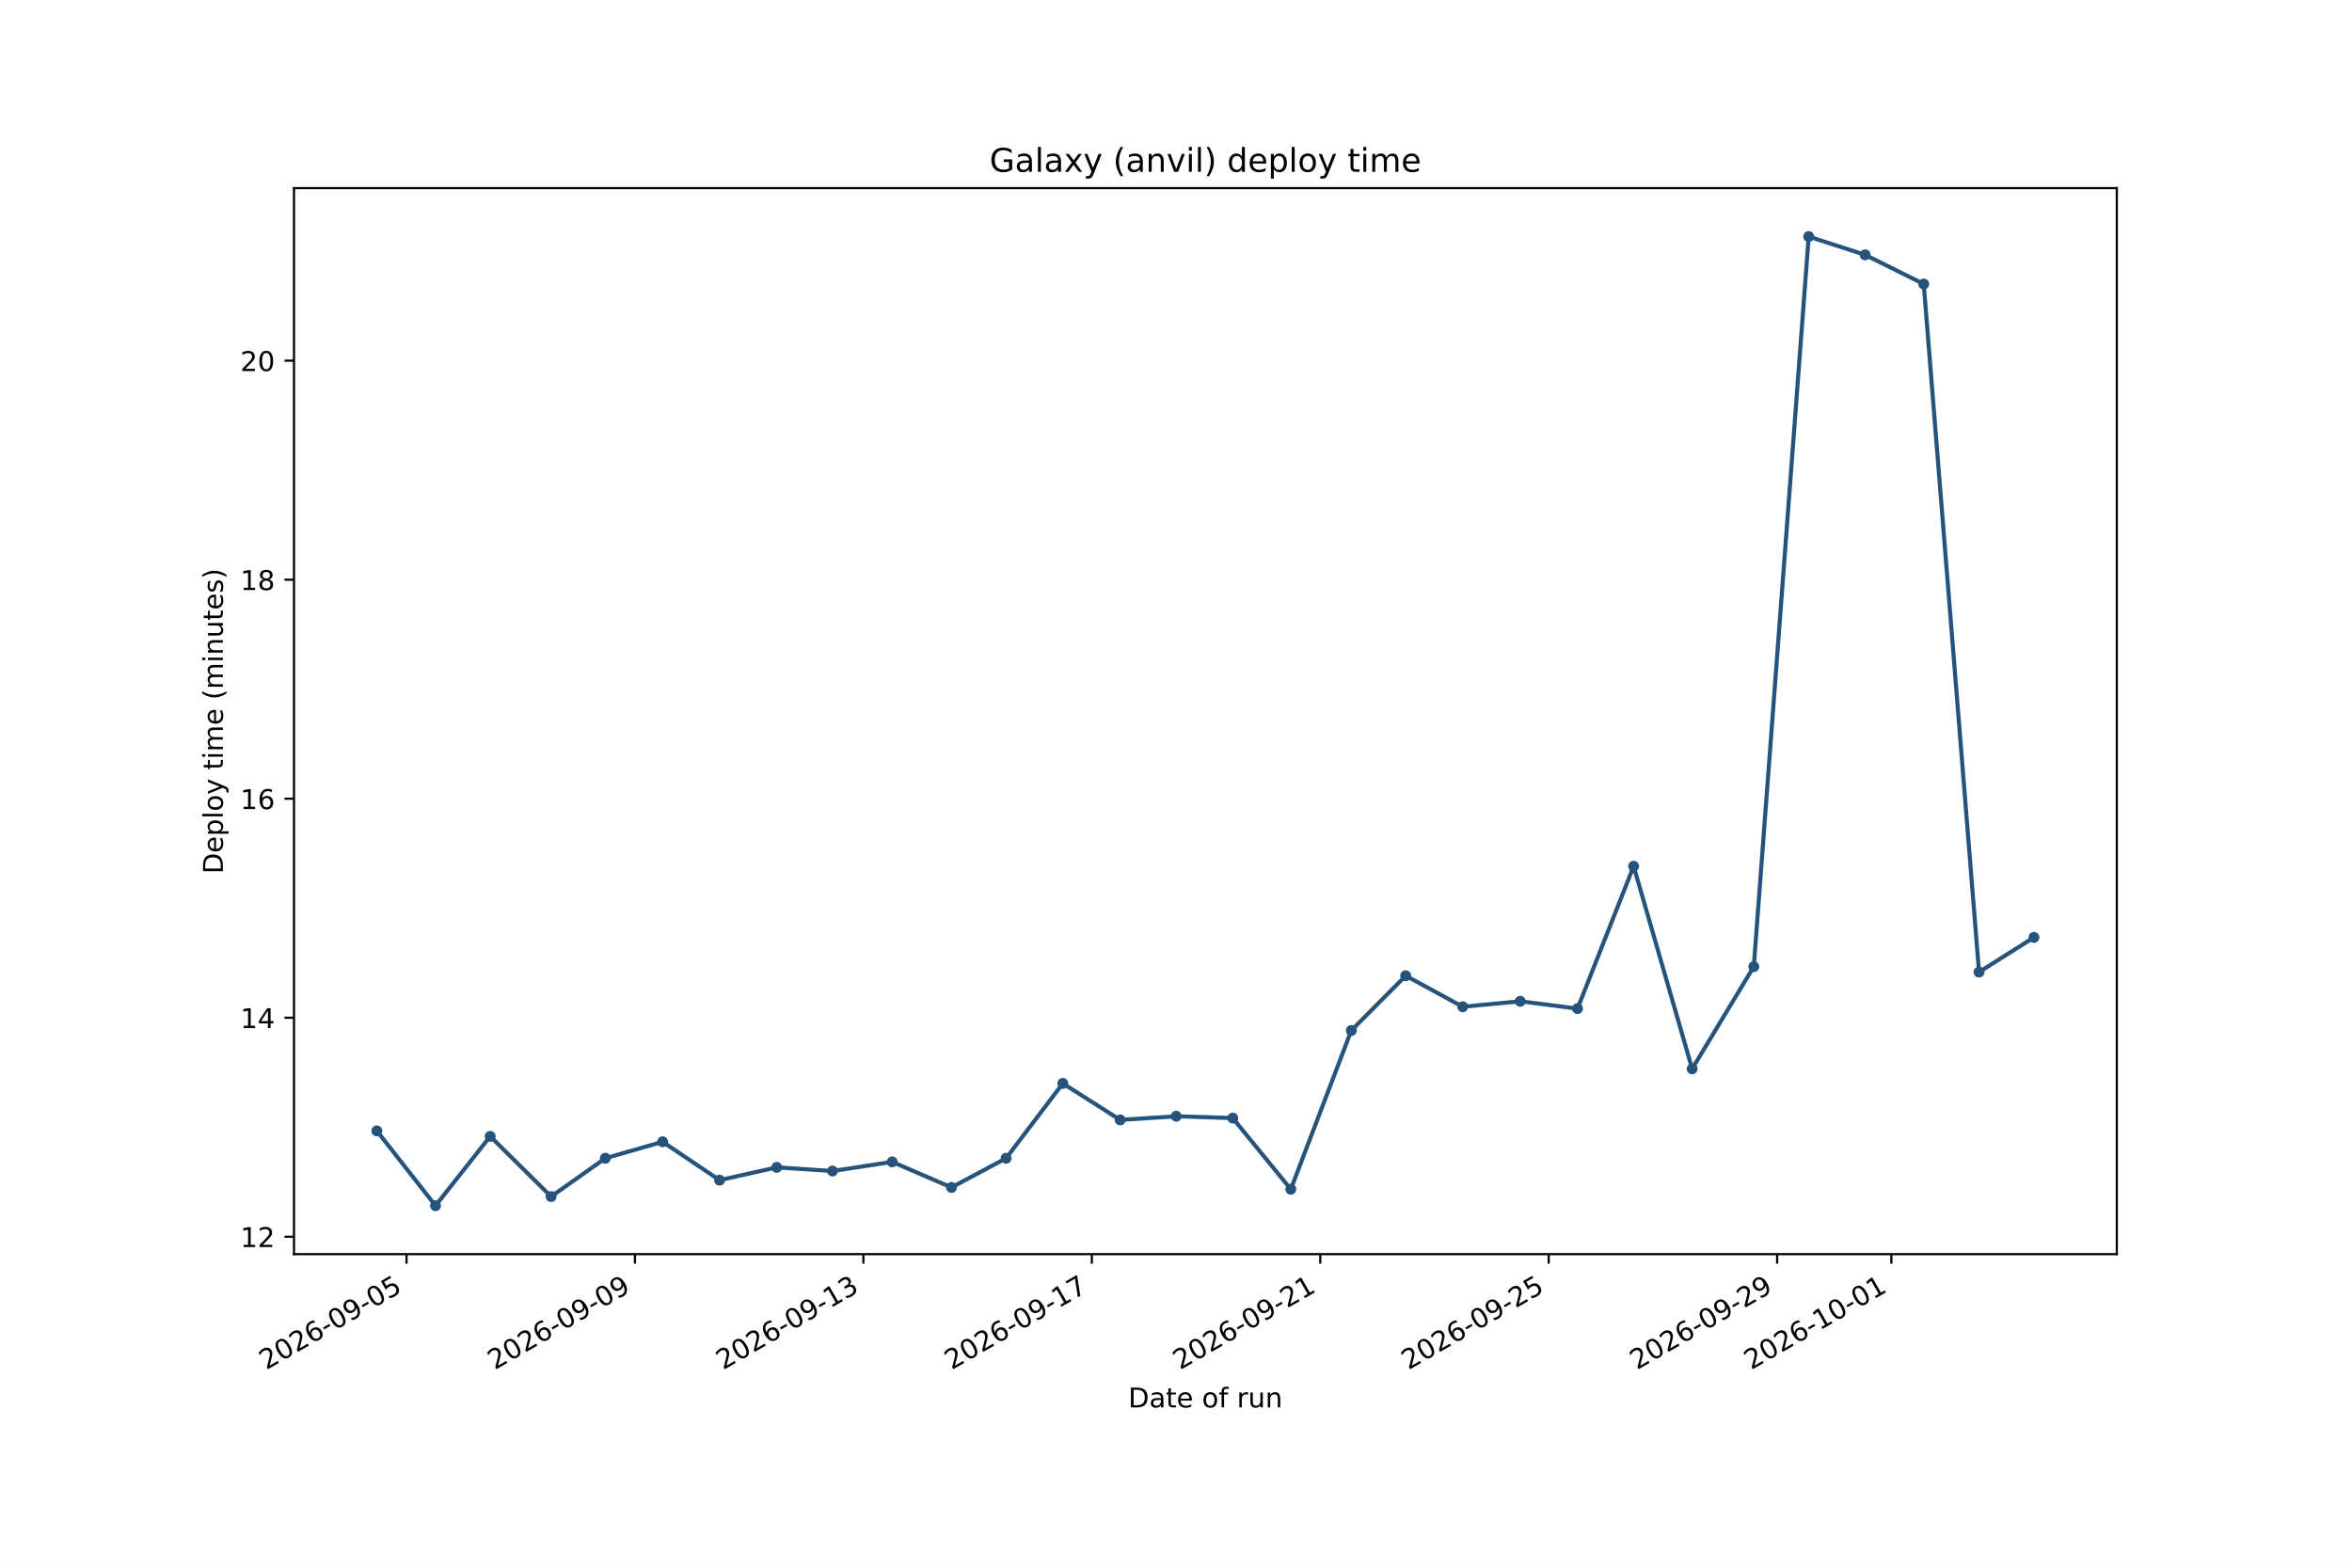
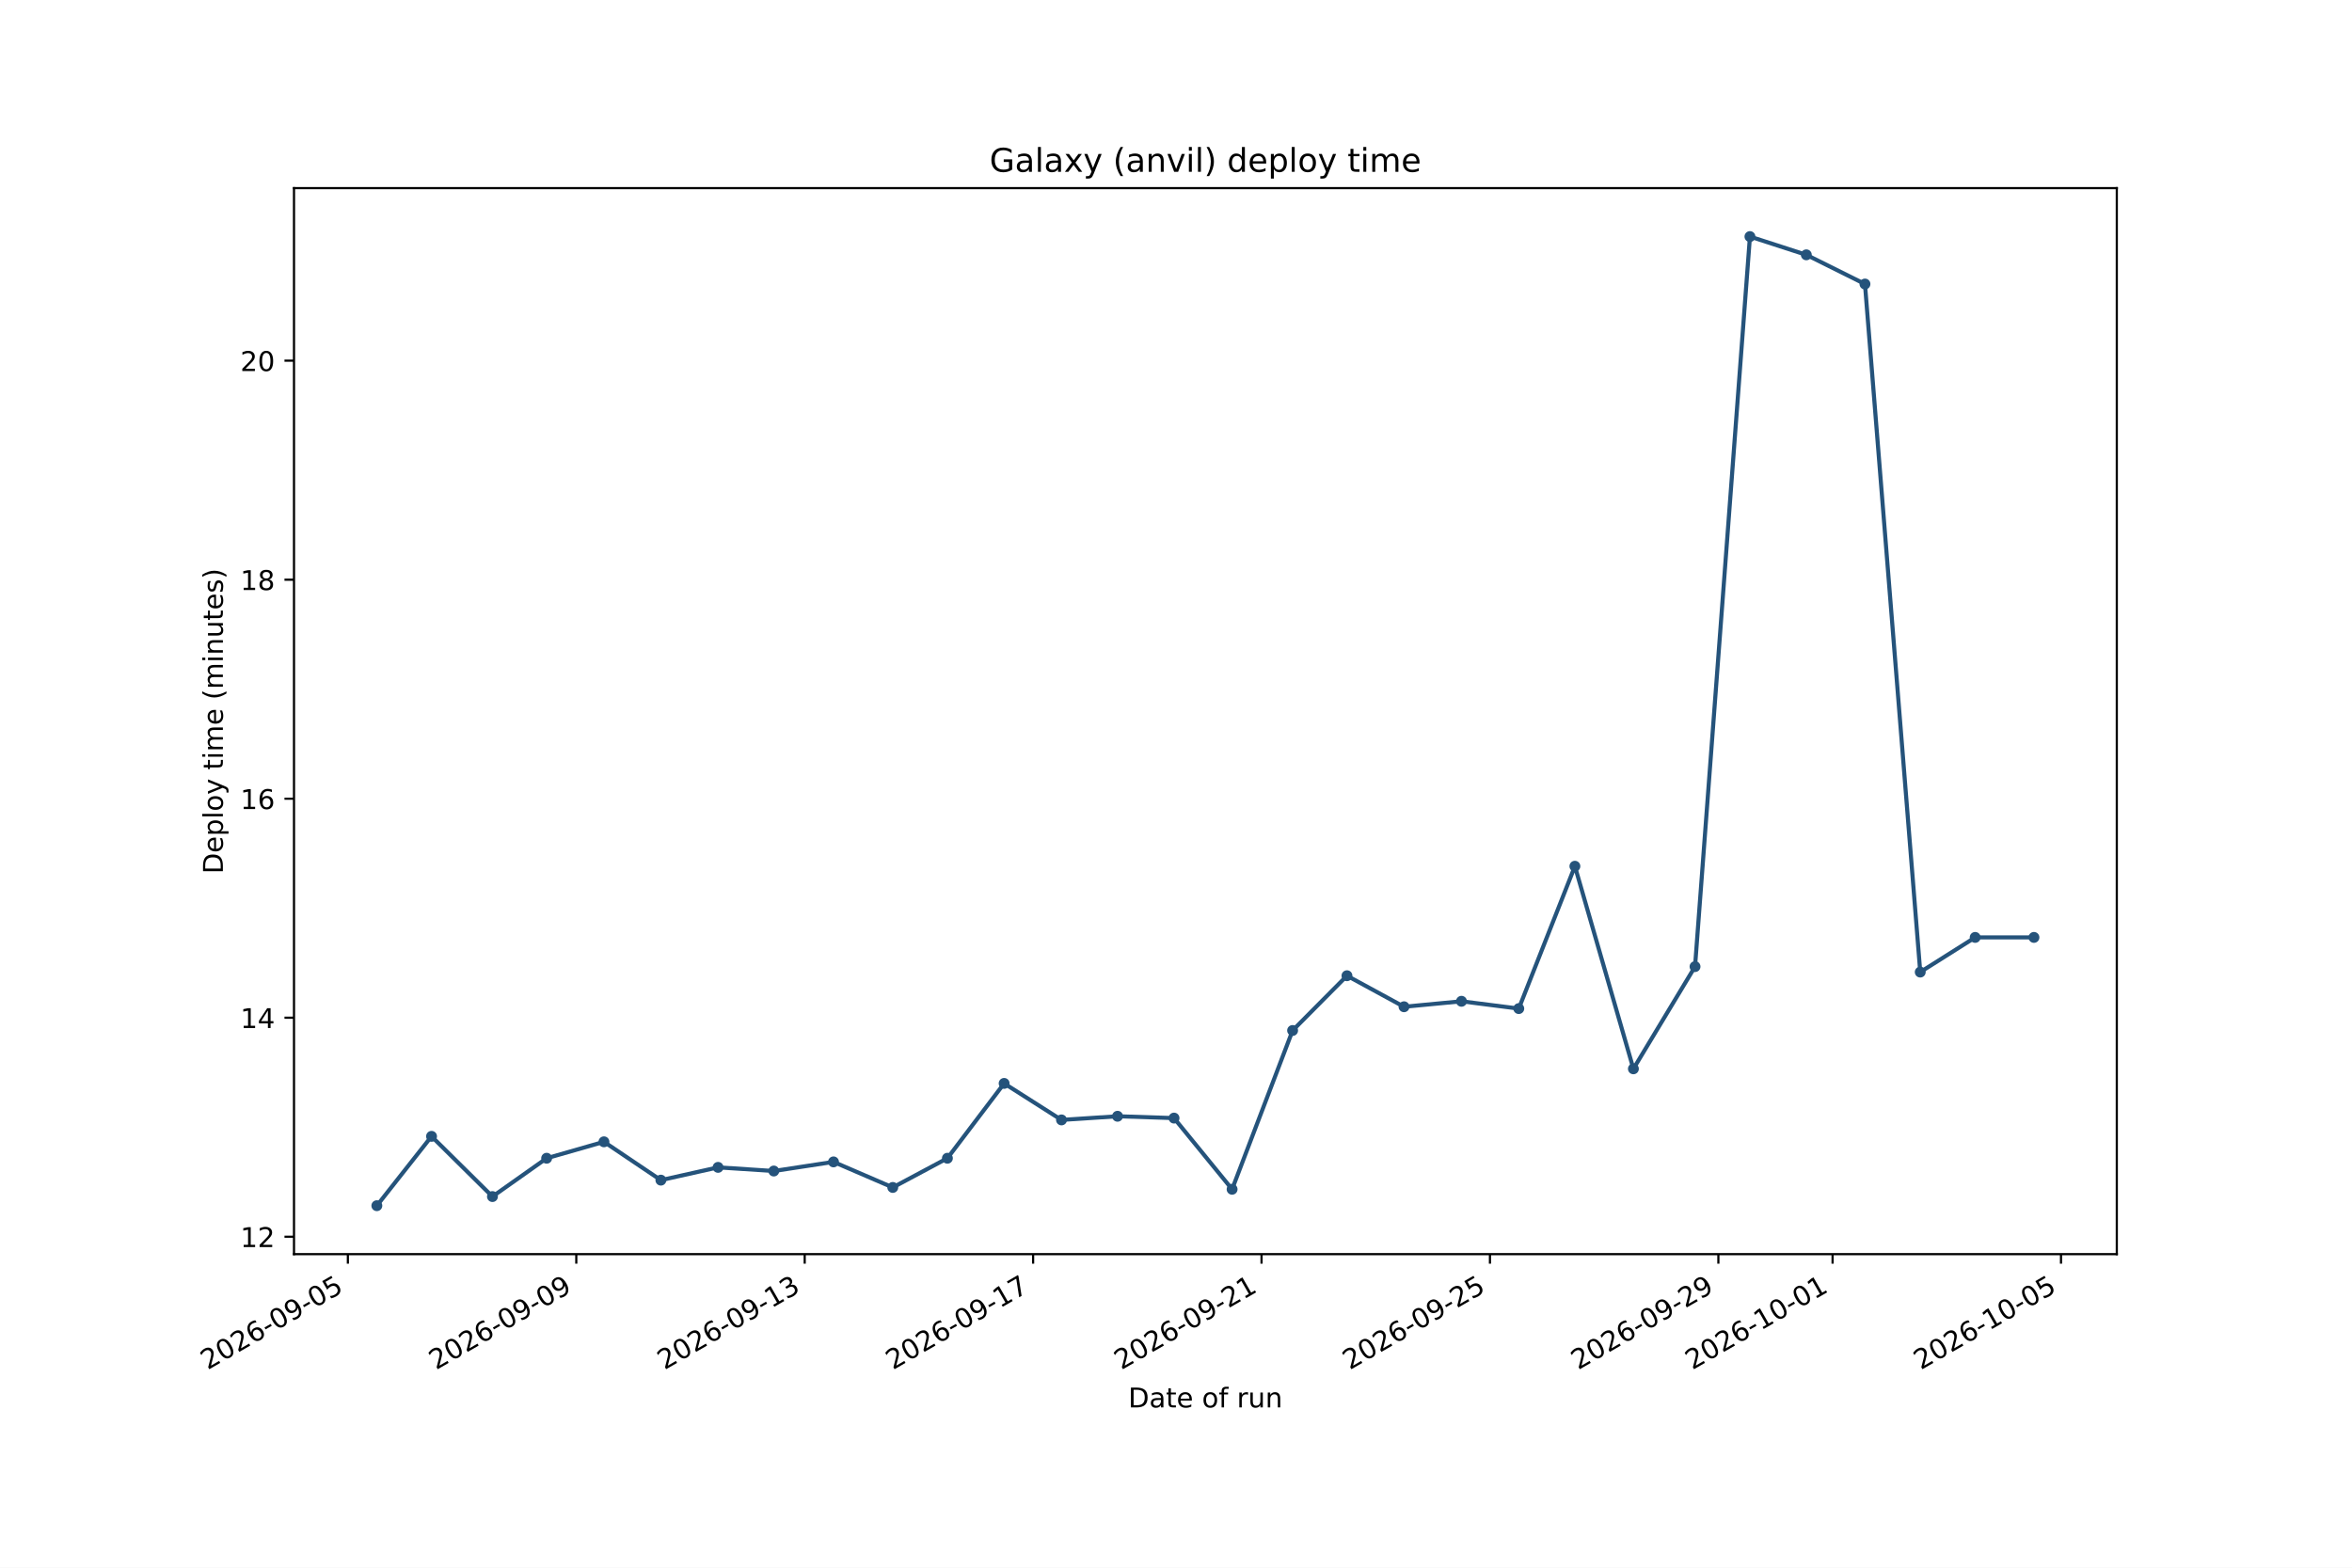
<svg xmlns="http://www.w3.org/2000/svg" xmlns:xlink="http://www.w3.org/1999/xlink" width="864pt" height="576pt" viewBox="0 0 864 576" version="1.1">
  <defs>
    <style type="text/css">*{stroke-linejoin: round; stroke-linecap: butt}</style>
  </defs>
  <g id="figure_1">
    <g id="patch_1">
      <path d="M 0 576  L 864 576  L 864 0  L 0 0  z " style="fill: #ffffff" />
    </g>
    <g id="axes_1">
      <g id="patch_2">
        <path d="M 108 460.8  L 777.6 460.8  L 777.6 69.12  L 108 69.12  z " style="fill: #ffffff" />
      </g>
      <g id="matplotlib.axis_1">
        <g id="xtick_1">
          <g id="line2d_1">
            <defs>
-               <path id="m7425c6ada1" d="M 0 0  L 0 3.5  " style="stroke: #000000; stroke-width: 0.8" />
+               <path id="m4dab09955f" d="M 0 0  L 0 3.5  " style="stroke: #000000; stroke-width: 0.8" />
            </defs>
            <g>
-               <use xlink:href="#m7425c6ada1" x="149.334" y="460.8" style="stroke: #000000; stroke-width: 0.8" />
+               <use xlink:href="#m4dab09955f" x="127.79" y="460.8" style="stroke: #000000; stroke-width: 0.8" />
            </g>
          </g>
          <g id="text_1">
-             <g transform="translate(97.80287 503.4376) rotate(-30) scale(0.1 -0.1)">
+             <g transform="translate(76.25899 503.4376) rotate(-30) scale(0.1 -0.1)">
              <defs>
                <path id="DejaVuSans-15" d="M 1228 531  L 3431 531  L 3431 0  L 469 0  L 469 531  Q 828 903 1448 1529  Q 2069 2156 2228 2338  Q 2531 2678 2651 2914  Q 2772 3150 2772 3378  Q 2772 3750 2511 3984  Q 2250 4219 1831 4219  Q 1534 4219 1204 4116  Q 875 4013 500 3803  L 500 4441  Q 881 4594 1212 4672  Q 1544 4750 1819 4750  Q 2544 4750 2975 4387  Q 3406 4025 3406 3419  Q 3406 3131 3298 2873  Q 3191 2616 2906 2266  Q 2828 2175 2409 1742  Q 1991 1309 1228 531  z " transform="scale(0.015625)" />
                <path id="DejaVuSans-13" d="M 2034 4250  Q 1547 4250 1301 3770  Q 1056 3291 1056 2328  Q 1056 1369 1301 889  Q 1547 409 2034 409  Q 2525 409 2770 889  Q 3016 1369 3016 2328  Q 3016 3291 2770 3770  Q 2525 4250 2034 4250  z M 2034 4750  Q 2819 4750 3233 4129  Q 3647 3509 3647 2328  Q 3647 1150 3233 529  Q 2819 -91 2034 -91  Q 1250 -91 836 529  Q 422 1150 422 2328  Q 422 3509 836 4129  Q 1250 4750 2034 4750  z " transform="scale(0.015625)" />
                <path id="DejaVuSans-19" d="M 2113 2584  Q 1688 2584 1439 2293  Q 1191 2003 1191 1497  Q 1191 994 1439 701  Q 1688 409 2113 409  Q 2538 409 2786 701  Q 3034 994 3034 1497  Q 3034 2003 2786 2293  Q 2538 2584 2113 2584  z M 3366 4563  L 3366 3988  Q 3128 4100 2886 4159  Q 2644 4219 2406 4219  Q 1781 4219 1451 3797  Q 1122 3375 1075 2522  Q 1259 2794 1537 2939  Q 1816 3084 2150 3084  Q 2853 3084 3261 2657  Q 3669 2231 3669 1497  Q 3669 778 3244 343  Q 2819 -91 2113 -91  Q 1303 -91 875 529  Q 447 1150 447 2328  Q 447 3434 972 4092  Q 1497 4750 2381 4750  Q 2619 4750 2861 4703  Q 3103 4656 3366 4563  z " transform="scale(0.015625)" />
                <path id="DejaVuSans-10" d="M 313 2009  L 1997 2009  L 1997 1497  L 313 1497  L 313 2009  z " transform="scale(0.015625)" />
                <path id="DejaVuSans-1c" d="M 703 97  L 703 672  Q 941 559 1184 500  Q 1428 441 1663 441  Q 2288 441 2617 861  Q 2947 1281 2994 2138  Q 2813 1869 2534 1725  Q 2256 1581 1919 1581  Q 1219 1581 811 2004  Q 403 2428 403 3163  Q 403 3881 828 4315  Q 1253 4750 1959 4750  Q 2769 4750 3195 4129  Q 3622 3509 3622 2328  Q 3622 1225 3098 567  Q 2575 -91 1691 -91  Q 1453 -91 1209 -44  Q 966 3 703 97  z M 1959 2075  Q 2384 2075 2632 2365  Q 2881 2656 2881 3163  Q 2881 3666 2632 3958  Q 2384 4250 1959 4250  Q 1534 4250 1286 3958  Q 1038 3666 1038 3163  Q 1038 2656 1286 2365  Q 1534 2075 1959 2075  z " transform="scale(0.015625)" />
                <path id="DejaVuSans-18" d="M 691 4666  L 3169 4666  L 3169 4134  L 1269 4134  L 1269 2991  Q 1406 3038 1543 3061  Q 1681 3084 1819 3084  Q 2600 3084 3056 2656  Q 3513 2228 3513 1497  Q 3513 744 3044 326  Q 2575 -91 1722 -91  Q 1428 -91 1123 -41  Q 819 9 494 109  L 494 744  Q 775 591 1075 516  Q 1375 441 1709 441  Q 2250 441 2565 725  Q 2881 1009 2881 1497  Q 2881 1984 2565 2268  Q 2250 2553 1709 2553  Q 1456 2553 1204 2497  Q 953 2441 691 2322  L 691 4666  z " transform="scale(0.015625)" />
              </defs>
              <use xlink:href="#DejaVuSans-15" />
              <use xlink:href="#DejaVuSans-13" transform="translate(63.625 0)" />
              <use xlink:href="#DejaVuSans-15" transform="translate(127.25 0)" />
              <use xlink:href="#DejaVuSans-19" transform="translate(190.875 0)" />
              <use xlink:href="#DejaVuSans-10" transform="translate(254.5 0)" />
              <use xlink:href="#DejaVuSans-13" transform="translate(290.5781 0)" />
              <use xlink:href="#DejaVuSans-1c" transform="translate(354.2031 0)" />
              <use xlink:href="#DejaVuSans-10" transform="translate(417.8281 0)" />
              <use xlink:href="#DejaVuSans-13" transform="translate(453.9062 0)" />
              <use xlink:href="#DejaVuSans-18" transform="translate(517.5312 0)" />
            </g>
          </g>
        </g>
        <g id="xtick_2">
          <g id="line2d_2">
            <g>
-               <use xlink:href="#m7425c6ada1" x="233.249" y="460.8" style="stroke: #000000; stroke-width: 0.8" />
+               <use xlink:href="#m4dab09955f" x="211.698" y="460.8" style="stroke: #000000; stroke-width: 0.8" />
            </g>
          </g>
          <g id="text_2">
-             <g transform="translate(181.7178 503.4376) rotate(-30) scale(0.1 -0.1)">
+             <g transform="translate(160.1673 503.4376) rotate(-30) scale(0.1 -0.1)">
              <use xlink:href="#DejaVuSans-15" />
              <use xlink:href="#DejaVuSans-13" transform="translate(63.625 0)" />
              <use xlink:href="#DejaVuSans-15" transform="translate(127.25 0)" />
              <use xlink:href="#DejaVuSans-19" transform="translate(190.875 0)" />
              <use xlink:href="#DejaVuSans-10" transform="translate(254.5 0)" />
              <use xlink:href="#DejaVuSans-13" transform="translate(290.5781 0)" />
              <use xlink:href="#DejaVuSans-1c" transform="translate(354.2031 0)" />
              <use xlink:href="#DejaVuSans-10" transform="translate(417.8281 0)" />
              <use xlink:href="#DejaVuSans-13" transform="translate(453.9062 0)" />
              <use xlink:href="#DejaVuSans-1c" transform="translate(517.5312 0)" />
            </g>
          </g>
        </g>
        <g id="xtick_3">
          <g id="line2d_3">
            <g>
-               <use xlink:href="#m7425c6ada1" x="317.164" y="460.8" style="stroke: #000000; stroke-width: 0.8" />
+               <use xlink:href="#m4dab09955f" x="295.606" y="460.8" style="stroke: #000000; stroke-width: 0.8" />
            </g>
          </g>
          <g id="text_3">
-             <g transform="translate(265.6327 503.4376) rotate(-30) scale(0.1 -0.1)">
+             <g transform="translate(244.0756 503.4376) rotate(-30) scale(0.1 -0.1)">
              <defs>
                <path id="DejaVuSans-14" d="M 794 531  L 1825 531  L 1825 4091  L 703 3866  L 703 4441  L 1819 4666  L 2450 4666  L 2450 531  L 3481 531  L 3481 0  L 794 0  L 794 531  z " transform="scale(0.015625)" />
                <path id="DejaVuSans-16" d="M 2597 2516  Q 3050 2419 3304 2112  Q 3559 1806 3559 1356  Q 3559 666 3084 287  Q 2609 -91 1734 -91  Q 1441 -91 1130 -33  Q 819 25 488 141  L 488 750  Q 750 597 1062 519  Q 1375 441 1716 441  Q 2309 441 2620 675  Q 2931 909 2931 1356  Q 2931 1769 2642 2001  Q 2353 2234 1838 2234  L 1294 2234  L 1294 2753  L 1863 2753  Q 2328 2753 2575 2939  Q 2822 3125 2822 3475  Q 2822 3834 2567 4026  Q 2313 4219 1838 4219  Q 1578 4219 1281 4162  Q 984 4106 628 3988  L 628 4550  Q 988 4650 1302 4700  Q 1616 4750 1894 4750  Q 2613 4750 3031 4423  Q 3450 4097 3450 3541  Q 3450 3153 3228 2886  Q 3006 2619 2597 2516  z " transform="scale(0.015625)" />
              </defs>
              <use xlink:href="#DejaVuSans-15" />
              <use xlink:href="#DejaVuSans-13" transform="translate(63.625 0)" />
              <use xlink:href="#DejaVuSans-15" transform="translate(127.25 0)" />
              <use xlink:href="#DejaVuSans-19" transform="translate(190.875 0)" />
              <use xlink:href="#DejaVuSans-10" transform="translate(254.5 0)" />
              <use xlink:href="#DejaVuSans-13" transform="translate(290.5781 0)" />
              <use xlink:href="#DejaVuSans-1c" transform="translate(354.2031 0)" />
              <use xlink:href="#DejaVuSans-10" transform="translate(417.8281 0)" />
              <use xlink:href="#DejaVuSans-14" transform="translate(453.9062 0)" />
              <use xlink:href="#DejaVuSans-16" transform="translate(517.5312 0)" />
            </g>
          </g>
        </g>
        <g id="xtick_4">
          <g id="line2d_4">
            <g>
-               <use xlink:href="#m7425c6ada1" x="401.078" y="460.8" style="stroke: #000000; stroke-width: 0.8" />
+               <use xlink:href="#m4dab09955f" x="379.515" y="460.8" style="stroke: #000000; stroke-width: 0.8" />
            </g>
          </g>
          <g id="text_4">
-             <g transform="translate(349.5476 503.4376) rotate(-30) scale(0.1 -0.1)">
+             <g transform="translate(327.9839 503.4376) rotate(-30) scale(0.1 -0.1)">
              <defs>
                <path id="DejaVuSans-1a" d="M 525 4666  L 3525 4666  L 3525 4397  L 1831 0  L 1172 0  L 2766 4134  L 525 4134  L 525 4666  z " transform="scale(0.015625)" />
              </defs>
              <use xlink:href="#DejaVuSans-15" />
              <use xlink:href="#DejaVuSans-13" transform="translate(63.625 0)" />
              <use xlink:href="#DejaVuSans-15" transform="translate(127.25 0)" />
              <use xlink:href="#DejaVuSans-19" transform="translate(190.875 0)" />
              <use xlink:href="#DejaVuSans-10" transform="translate(254.5 0)" />
              <use xlink:href="#DejaVuSans-13" transform="translate(290.5781 0)" />
              <use xlink:href="#DejaVuSans-1c" transform="translate(354.2031 0)" />
              <use xlink:href="#DejaVuSans-10" transform="translate(417.8281 0)" />
              <use xlink:href="#DejaVuSans-14" transform="translate(453.9062 0)" />
              <use xlink:href="#DejaVuSans-1a" transform="translate(517.5312 0)" />
            </g>
          </g>
        </g>
        <g id="xtick_5">
          <g id="line2d_5">
            <g>
-               <use xlink:href="#m7425c6ada1" x="484.993" y="460.8" style="stroke: #000000; stroke-width: 0.8" />
+               <use xlink:href="#m4dab09955f" x="463.423" y="460.8" style="stroke: #000000; stroke-width: 0.8" />
            </g>
          </g>
          <g id="text_5">
-             <g transform="translate(433.4626 503.4376) rotate(-30) scale(0.1 -0.1)">
+             <g transform="translate(411.8922 503.4376) rotate(-30) scale(0.1 -0.1)">
              <use xlink:href="#DejaVuSans-15" />
              <use xlink:href="#DejaVuSans-13" transform="translate(63.625 0)" />
              <use xlink:href="#DejaVuSans-15" transform="translate(127.25 0)" />
              <use xlink:href="#DejaVuSans-19" transform="translate(190.875 0)" />
              <use xlink:href="#DejaVuSans-10" transform="translate(254.5 0)" />
              <use xlink:href="#DejaVuSans-13" transform="translate(290.5781 0)" />
              <use xlink:href="#DejaVuSans-1c" transform="translate(354.2031 0)" />
              <use xlink:href="#DejaVuSans-10" transform="translate(417.8281 0)" />
              <use xlink:href="#DejaVuSans-15" transform="translate(453.9062 0)" />
              <use xlink:href="#DejaVuSans-14" transform="translate(517.5312 0)" />
            </g>
          </g>
        </g>
        <g id="xtick_6">
          <g id="line2d_6">
            <g>
-               <use xlink:href="#m7425c6ada1" x="568.908" y="460.8" style="stroke: #000000; stroke-width: 0.8" />
+               <use xlink:href="#m4dab09955f" x="547.331" y="460.8" style="stroke: #000000; stroke-width: 0.8" />
            </g>
          </g>
          <g id="text_6">
-             <g transform="translate(517.3775 503.4376) rotate(-30) scale(0.1 -0.1)">
+             <g transform="translate(495.8005 503.4376) rotate(-30) scale(0.1 -0.1)">
              <use xlink:href="#DejaVuSans-15" />
              <use xlink:href="#DejaVuSans-13" transform="translate(63.625 0)" />
              <use xlink:href="#DejaVuSans-15" transform="translate(127.25 0)" />
              <use xlink:href="#DejaVuSans-19" transform="translate(190.875 0)" />
              <use xlink:href="#DejaVuSans-10" transform="translate(254.5 0)" />
              <use xlink:href="#DejaVuSans-13" transform="translate(290.5781 0)" />
              <use xlink:href="#DejaVuSans-1c" transform="translate(354.2031 0)" />
              <use xlink:href="#DejaVuSans-10" transform="translate(417.8281 0)" />
              <use xlink:href="#DejaVuSans-15" transform="translate(453.9062 0)" />
              <use xlink:href="#DejaVuSans-18" transform="translate(517.5312 0)" />
            </g>
          </g>
        </g>
        <g id="xtick_7">
          <g id="line2d_7">
            <g>
-               <use xlink:href="#m7425c6ada1" x="652.823" y="460.8" style="stroke: #000000; stroke-width: 0.8" />
+               <use xlink:href="#m4dab09955f" x="631.24" y="460.8" style="stroke: #000000; stroke-width: 0.8" />
            </g>
          </g>
          <g id="text_7">
-             <g transform="translate(601.2924 503.4376) rotate(-30) scale(0.1 -0.1)">
+             <g transform="translate(579.7088 503.4376) rotate(-30) scale(0.1 -0.1)">
              <use xlink:href="#DejaVuSans-15" />
              <use xlink:href="#DejaVuSans-13" transform="translate(63.625 0)" />
              <use xlink:href="#DejaVuSans-15" transform="translate(127.25 0)" />
              <use xlink:href="#DejaVuSans-19" transform="translate(190.875 0)" />
              <use xlink:href="#DejaVuSans-10" transform="translate(254.5 0)" />
              <use xlink:href="#DejaVuSans-13" transform="translate(290.5781 0)" />
              <use xlink:href="#DejaVuSans-1c" transform="translate(354.2031 0)" />
              <use xlink:href="#DejaVuSans-10" transform="translate(417.8281 0)" />
              <use xlink:href="#DejaVuSans-15" transform="translate(453.9062 0)" />
              <use xlink:href="#DejaVuSans-1c" transform="translate(517.5312 0)" />
            </g>
          </g>
        </g>
        <g id="xtick_8">
          <g id="line2d_8">
            <g>
-               <use xlink:href="#m7425c6ada1" x="694.781" y="460.8" style="stroke: #000000; stroke-width: 0.8" />
+               <use xlink:href="#m4dab09955f" x="673.194" y="460.8" style="stroke: #000000; stroke-width: 0.8" />
            </g>
          </g>
          <g id="text_8">
-             <g transform="translate(643.2499 503.4376) rotate(-30) scale(0.1 -0.1)">
+             <g transform="translate(621.6629 503.4376) rotate(-30) scale(0.1 -0.1)">
              <use xlink:href="#DejaVuSans-15" />
              <use xlink:href="#DejaVuSans-13" transform="translate(63.625 0)" />
              <use xlink:href="#DejaVuSans-15" transform="translate(127.25 0)" />
              <use xlink:href="#DejaVuSans-19" transform="translate(190.875 0)" />
              <use xlink:href="#DejaVuSans-10" transform="translate(254.5 0)" />
              <use xlink:href="#DejaVuSans-14" transform="translate(290.5781 0)" />
              <use xlink:href="#DejaVuSans-13" transform="translate(354.2031 0)" />
              <use xlink:href="#DejaVuSans-10" transform="translate(417.8281 0)" />
              <use xlink:href="#DejaVuSans-13" transform="translate(453.9062 0)" />
              <use xlink:href="#DejaVuSans-14" transform="translate(517.5312 0)" />
            </g>
          </g>
        </g>
-         <g id="text_9">
+         <g id="xtick_9">
+           <g id="line2d_9">
+             <g>
+               <use xlink:href="#m4dab09955f" x="757.102" y="460.8" style="stroke: #000000; stroke-width: 0.8" />
+             </g>
+           </g>
+           <g id="text_9">
+             <g transform="translate(705.5712 503.4376) rotate(-30) scale(0.1 -0.1)">
+               <use xlink:href="#DejaVuSans-15" />
+               <use xlink:href="#DejaVuSans-13" transform="translate(63.625 0)" />
+               <use xlink:href="#DejaVuSans-15" transform="translate(127.25 0)" />
+               <use xlink:href="#DejaVuSans-19" transform="translate(190.875 0)" />
+               <use xlink:href="#DejaVuSans-10" transform="translate(254.5 0)" />
+               <use xlink:href="#DejaVuSans-14" transform="translate(290.5781 0)" />
+               <use xlink:href="#DejaVuSans-13" transform="translate(354.2031 0)" />
+               <use xlink:href="#DejaVuSans-10" transform="translate(417.8281 0)" />
+               <use xlink:href="#DejaVuSans-13" transform="translate(453.9062 0)" />
+               <use xlink:href="#DejaVuSans-18" transform="translate(517.5312 0)" />
+             </g>
+           </g>
+         </g>
+         <g id="text_10">
          <g transform="translate(414.4586 517.1165) scale(0.1 -0.1)">
            <defs>
              <path id="DejaVuSans-27" d="M 1259 4147  L 1259 519  L 2022 519  Q 2988 519 3436 956  Q 3884 1394 3884 2338  Q 3884 3275 3436 3711  Q 2988 4147 2022 4147  L 1259 4147  z M 628 4666  L 1925 4666  Q 3281 4666 3915 4102  Q 4550 3538 4550 2338  Q 4550 1131 3912 565  Q 3275 0 1925 0  L 628 0  L 628 4666  z " transform="scale(0.015625)" />
              <path id="DejaVuSans-44" d="M 2194 1759  Q 1497 1759 1228 1600  Q 959 1441 959 1056  Q 959 750 1161 570  Q 1363 391 1709 391  Q 2188 391 2477 730  Q 2766 1069 2766 1631  L 2766 1759  L 2194 1759  z M 3341 1997  L 3341 0  L 2766 0  L 2766 531  Q 2569 213 2275 61  Q 1981 -91 1556 -91  Q 1019 -91 701 211  Q 384 513 384 1019  Q 384 1609 779 1909  Q 1175 2209 1959 2209  L 2766 2209  L 2766 2266  Q 2766 2663 2505 2880  Q 2244 3097 1772 3097  Q 1472 3097 1187 3025  Q 903 2953 641 2809  L 641 3341  Q 956 3463 1253 3523  Q 1550 3584 1831 3584  Q 2591 3584 2966 3190  Q 3341 2797 3341 1997  z " transform="scale(0.015625)" />
              <path id="DejaVuSans-57" d="M 1172 4494  L 1172 3500  L 2356 3500  L 2356 3053  L 1172 3053  L 1172 1153  Q 1172 725 1289 603  Q 1406 481 1766 481  L 2356 481  L 2356 0  L 1766 0  Q 1100 0 847 248  Q 594 497 594 1153  L 594 3053  L 172 3053  L 172 3500  L 594 3500  L 594 4494  L 1172 4494  z " transform="scale(0.015625)" />
              <path id="DejaVuSans-48" d="M 3597 1894  L 3597 1613  L 953 1613  Q 991 1019 1311 708  Q 1631 397 2203 397  Q 2534 397 2845 478  Q 3156 559 3463 722  L 3463 178  Q 3153 47 2828 -22  Q 2503 -91 2169 -91  Q 1331 -91 842 396  Q 353 884 353 1716  Q 353 2575 817 3079  Q 1281 3584 2069 3584  Q 2775 3584 3186 3129  Q 3597 2675 3597 1894  z M 3022 2063  Q 3016 2534 2758 2815  Q 2500 3097 2075 3097  Q 1594 3097 1305 2825  Q 1016 2553 972 2059  L 3022 2063  z " transform="scale(0.015625)" />
              <path id="DejaVuSans-3" transform="scale(0.015625)" />
              <path id="DejaVuSans-52" d="M 1959 3097  Q 1497 3097 1228 2736  Q 959 2375 959 1747  Q 959 1119 1226 758  Q 1494 397 1959 397  Q 2419 397 2687 759  Q 2956 1122 2956 1747  Q 2956 2369 2687 2733  Q 2419 3097 1959 3097  z M 1959 3584  Q 2709 3584 3137 3096  Q 3566 2609 3566 1747  Q 3566 888 3137 398  Q 2709 -91 1959 -91  Q 1206 -91 779 398  Q 353 888 353 1747  Q 353 2609 779 3096  Q 1206 3584 1959 3584  z " transform="scale(0.015625)" />
              <path id="DejaVuSans-49" d="M 2375 4863  L 2375 4384  L 1825 4384  Q 1516 4384 1395 4259  Q 1275 4134 1275 3809  L 1275 3500  L 2222 3500  L 2222 3053  L 1275 3053  L 1275 0  L 697 0  L 697 3053  L 147 3053  L 147 3500  L 697 3500  L 697 3744  Q 697 4328 969 4595  Q 1241 4863 1831 4863  L 2375 4863  z " transform="scale(0.015625)" />
              <path id="DejaVuSans-55" d="M 2631 2963  Q 2534 3019 2420 3045  Q 2306 3072 2169 3072  Q 1681 3072 1420 2755  Q 1159 2438 1159 1844  L 1159 0  L 581 0  L 581 3500  L 1159 3500  L 1159 2956  Q 1341 3275 1631 3429  Q 1922 3584 2338 3584  Q 2397 3584 2469 3576  Q 2541 3569 2628 3553  L 2631 2963  z " transform="scale(0.015625)" />
              <path id="DejaVuSans-58" d="M 544 1381  L 544 3500  L 1119 3500  L 1119 1403  Q 1119 906 1312 657  Q 1506 409 1894 409  Q 2359 409 2629 706  Q 2900 1003 2900 1516  L 2900 3500  L 3475 3500  L 3475 0  L 2900 0  L 2900 538  Q 2691 219 2414 64  Q 2138 -91 1772 -91  Q 1169 -91 856 284  Q 544 659 544 1381  z M 1991 3584  L 1991 3584  z " transform="scale(0.015625)" />
              <path id="DejaVuSans-51" d="M 3513 2113  L 3513 0  L 2938 0  L 2938 2094  Q 2938 2591 2744 2837  Q 2550 3084 2163 3084  Q 1697 3084 1428 2787  Q 1159 2491 1159 1978  L 1159 0  L 581 0  L 581 3500  L 1159 3500  L 1159 2956  Q 1366 3272 1645 3428  Q 1925 3584 2291 3584  Q 2894 3584 3203 3211  Q 3513 2838 3513 2113  z " transform="scale(0.015625)" />
            </defs>
            <use xlink:href="#DejaVuSans-27" />
            <use xlink:href="#DejaVuSans-44" transform="translate(77 0)" />
            <use xlink:href="#DejaVuSans-57" transform="translate(138.2812 0)" />
            <use xlink:href="#DejaVuSans-48" transform="translate(177.4844 0)" />
            <use xlink:href="#DejaVuSans-3" transform="translate(239.0156 0)" />
            <use xlink:href="#DejaVuSans-52" transform="translate(270.7969 0)" />
            <use xlink:href="#DejaVuSans-49" transform="translate(331.9844 0)" />
            <use xlink:href="#DejaVuSans-3" transform="translate(367.1875 0)" />
            <use xlink:href="#DejaVuSans-55" transform="translate(398.9688 0)" />
            <use xlink:href="#DejaVuSans-58" transform="translate(440.0781 0)" />
            <use xlink:href="#DejaVuSans-51" transform="translate(503.4531 0)" />
          </g>
        </g>
      </g>
      <g id="matplotlib.axis_2">
        <g id="ytick_1">
-           <g id="line2d_9">
+           <g id="line2d_10">
            <defs>
-               <path id="m7ee417a1eb" d="M 0 0  L -3.5 0  " style="stroke: #000000; stroke-width: 0.8" />
+               <path id="madfe5cfcde" d="M 0 0  L -3.5 0  " style="stroke: #000000; stroke-width: 0.8" />
            </defs>
            <g>
-               <use xlink:href="#m7ee417a1eb" x="108" y="454.396" style="stroke: #000000; stroke-width: 0.8" />
-             </g>
-           </g>
-           <g id="text_10">
+               <use xlink:href="#madfe5cfcde" x="108" y="454.396" style="stroke: #000000; stroke-width: 0.8" />
+             </g>
+           </g>
+           <g id="text_11">
            <g transform="translate(88.275 458.1949) scale(0.1 -0.1)">
              <use xlink:href="#DejaVuSans-14" />
              <use xlink:href="#DejaVuSans-15" transform="translate(63.625 0)" />
            </g>
          </g>
        </g>
        <g id="ytick_2">
-           <g id="line2d_10">
-             <g>
-               <use xlink:href="#m7ee417a1eb" x="108" y="373.928" style="stroke: #000000; stroke-width: 0.8" />
-             </g>
-           </g>
-           <g id="text_11">
+           <g id="line2d_11">
+             <g>
+               <use xlink:href="#madfe5cfcde" x="108" y="373.928" style="stroke: #000000; stroke-width: 0.8" />
+             </g>
+           </g>
+           <g id="text_12">
            <g transform="translate(88.275 377.7265) scale(0.1 -0.1)">
              <defs>
                <path id="DejaVuSans-17" d="M 2419 4116  L 825 1625  L 2419 1625  L 2419 4116  z M 2253 4666  L 3047 4666  L 3047 1625  L 3713 1625  L 3713 1100  L 3047 1100  L 3047 0  L 2419 0  L 2419 1100  L 313 1100  L 313 1709  L 2253 4666  z " transform="scale(0.015625)" />
              </defs>
              <use xlink:href="#DejaVuSans-14" />
              <use xlink:href="#DejaVuSans-17" transform="translate(63.625 0)" />
            </g>
          </g>
        </g>
        <g id="ytick_3">
-           <g id="line2d_11">
-             <g>
-               <use xlink:href="#m7ee417a1eb" x="108" y="293.459" style="stroke: #000000; stroke-width: 0.8" />
-             </g>
-           </g>
-           <g id="text_12">
+           <g id="line2d_12">
+             <g>
+               <use xlink:href="#madfe5cfcde" x="108" y="293.459" style="stroke: #000000; stroke-width: 0.8" />
+             </g>
+           </g>
+           <g id="text_13">
            <g transform="translate(88.275 297.2581) scale(0.1 -0.1)">
              <use xlink:href="#DejaVuSans-14" />
              <use xlink:href="#DejaVuSans-19" transform="translate(63.625 0)" />
            </g>
          </g>
        </g>
        <g id="ytick_4">
-           <g id="line2d_12">
-             <g>
-               <use xlink:href="#m7ee417a1eb" x="108" y="212.991" style="stroke: #000000; stroke-width: 0.8" />
-             </g>
-           </g>
-           <g id="text_13">
+           <g id="line2d_13">
+             <g>
+               <use xlink:href="#madfe5cfcde" x="108" y="212.991" style="stroke: #000000; stroke-width: 0.8" />
+             </g>
+           </g>
+           <g id="text_14">
            <g transform="translate(88.275 216.7896) scale(0.1 -0.1)">
              <defs>
                <path id="DejaVuSans-1b" d="M 2034 2216  Q 1584 2216 1326 1975  Q 1069 1734 1069 1313  Q 1069 891 1326 650  Q 1584 409 2034 409  Q 2484 409 2743 651  Q 3003 894 3003 1313  Q 3003 1734 2745 1975  Q 2488 2216 2034 2216  z M 1403 2484  Q 997 2584 770 2862  Q 544 3141 544 3541  Q 544 4100 942 4425  Q 1341 4750 2034 4750  Q 2731 4750 3128 4425  Q 3525 4100 3525 3541  Q 3525 3141 3298 2862  Q 3072 2584 2669 2484  Q 3125 2378 3379 2068  Q 3634 1759 3634 1313  Q 3634 634 3220 271  Q 2806 -91 2034 -91  Q 1263 -91 848 271  Q 434 634 434 1313  Q 434 1759 690 2068  Q 947 2378 1403 2484  z M 1172 3481  Q 1172 3119 1398 2916  Q 1625 2713 2034 2713  Q 2441 2713 2670 2916  Q 2900 3119 2900 3481  Q 2900 3844 2670 4047  Q 2441 4250 2034 4250  Q 1625 4250 1398 4047  Q 1172 3844 1172 3481  z " transform="scale(0.015625)" />
              </defs>
              <use xlink:href="#DejaVuSans-14" />
              <use xlink:href="#DejaVuSans-1b" transform="translate(63.625 0)" />
            </g>
          </g>
        </g>
        <g id="ytick_5">
-           <g id="line2d_13">
-             <g>
-               <use xlink:href="#m7ee417a1eb" x="108" y="132.522" style="stroke: #000000; stroke-width: 0.8" />
-             </g>
-           </g>
-           <g id="text_14">
+           <g id="line2d_14">
+             <g>
+               <use xlink:href="#madfe5cfcde" x="108" y="132.522" style="stroke: #000000; stroke-width: 0.8" />
+             </g>
+           </g>
+           <g id="text_15">
            <g transform="translate(88.275 136.3212) scale(0.1 -0.1)">
              <use xlink:href="#DejaVuSans-15" />
              <use xlink:href="#DejaVuSans-13" transform="translate(63.625 0)" />
            </g>
          </g>
        </g>
-         <g id="text_15">
+         <g id="text_16">
          <g transform="translate(81.87266 321.0827) rotate(-90) scale(0.1 -0.1)">
            <defs>
              <path id="DejaVuSans-53" d="M 1159 525  L 1159 -1331  L 581 -1331  L 581 3500  L 1159 3500  L 1159 2969  Q 1341 3281 1617 3432  Q 1894 3584 2278 3584  Q 2916 3584 3314 3078  Q 3713 2572 3713 1747  Q 3713 922 3314 415  Q 2916 -91 2278 -91  Q 1894 -91 1617 61  Q 1341 213 1159 525  z M 3116 1747  Q 3116 2381 2855 2742  Q 2594 3103 2138 3103  Q 1681 3103 1420 2742  Q 1159 2381 1159 1747  Q 1159 1113 1420 752  Q 1681 391 2138 391  Q 2594 391 2855 752  Q 3116 1113 3116 1747  z " transform="scale(0.015625)" />
              <path id="DejaVuSans-4f" d="M 603 4863  L 1178 4863  L 1178 0  L 603 0  L 603 4863  z " transform="scale(0.015625)" />
              <path id="DejaVuSans-5c" d="M 2059 -325  Q 1816 -950 1584 -1140  Q 1353 -1331 966 -1331  L 506 -1331  L 506 -850  L 844 -850  Q 1081 -850 1212 -737  Q 1344 -625 1503 -206  L 1606 56  L 191 3500  L 800 3500  L 1894 763  L 2988 3500  L 3597 3500  L 2059 -325  z " transform="scale(0.015625)" />
              <path id="DejaVuSans-4c" d="M 603 3500  L 1178 3500  L 1178 0  L 603 0  L 603 3500  z M 603 4863  L 1178 4863  L 1178 4134  L 603 4134  L 603 4863  z " transform="scale(0.015625)" />
              <path id="DejaVuSans-50" d="M 3328 2828  Q 3544 3216 3844 3400  Q 4144 3584 4550 3584  Q 5097 3584 5394 3201  Q 5691 2819 5691 2113  L 5691 0  L 5113 0  L 5113 2094  Q 5113 2597 4934 2840  Q 4756 3084 4391 3084  Q 3944 3084 3684 2787  Q 3425 2491 3425 1978  L 3425 0  L 2847 0  L 2847 2094  Q 2847 2600 2669 2842  Q 2491 3084 2119 3084  Q 1678 3084 1418 2786  Q 1159 2488 1159 1978  L 1159 0  L 581 0  L 581 3500  L 1159 3500  L 1159 2956  Q 1356 3278 1631 3431  Q 1906 3584 2284 3584  Q 2666 3584 2933 3390  Q 3200 3197 3328 2828  z " transform="scale(0.015625)" />
              <path id="DejaVuSans-b" d="M 1984 4856  Q 1566 4138 1362 3434  Q 1159 2731 1159 2009  Q 1159 1288 1364 580  Q 1569 -128 1984 -844  L 1484 -844  Q 1016 -109 783 600  Q 550 1309 550 2009  Q 550 2706 781 3412  Q 1013 4119 1484 4856  L 1984 4856  z " transform="scale(0.015625)" />
              <path id="DejaVuSans-56" d="M 2834 3397  L 2834 2853  Q 2591 2978 2328 3040  Q 2066 3103 1784 3103  Q 1356 3103 1142 2972  Q 928 2841 928 2578  Q 928 2378 1081 2264  Q 1234 2150 1697 2047  L 1894 2003  Q 2506 1872 2764 1633  Q 3022 1394 3022 966  Q 3022 478 2636 193  Q 2250 -91 1575 -91  Q 1294 -91 989 -36  Q 684 19 347 128  L 347 722  Q 666 556 975 473  Q 1284 391 1588 391  Q 1994 391 2212 530  Q 2431 669 2431 922  Q 2431 1156 2273 1281  Q 2116 1406 1581 1522  L 1381 1569  Q 847 1681 609 1914  Q 372 2147 372 2553  Q 372 3047 722 3315  Q 1072 3584 1716 3584  Q 2034 3584 2315 3537  Q 2597 3491 2834 3397  z " transform="scale(0.015625)" />
              <path id="DejaVuSans-c" d="M 513 4856  L 1013 4856  Q 1481 4119 1714 3412  Q 1947 2706 1947 2009  Q 1947 1309 1714 600  Q 1481 -109 1013 -844  L 513 -844  Q 928 -128 1133 580  Q 1338 1288 1338 2009  Q 1338 2731 1133 3434  Q 928 4138 513 4856  z " transform="scale(0.015625)" />
            </defs>
            <use xlink:href="#DejaVuSans-27" />
            <use xlink:href="#DejaVuSans-48" transform="translate(77 0)" />
            <use xlink:href="#DejaVuSans-53" transform="translate(138.5312 0)" />
            <use xlink:href="#DejaVuSans-4f" transform="translate(202.0156 0)" />
            <use xlink:href="#DejaVuSans-52" transform="translate(229.7969 0)" />
            <use xlink:href="#DejaVuSans-5c" transform="translate(290.9844 0)" />
            <use xlink:href="#DejaVuSans-3" transform="translate(350.1719 0)" />
            <use xlink:href="#DejaVuSans-57" transform="translate(381.9531 0)" />
            <use xlink:href="#DejaVuSans-4c" transform="translate(421.1562 0)" />
            <use xlink:href="#DejaVuSans-50" transform="translate(448.9375 0)" />
            <use xlink:href="#DejaVuSans-48" transform="translate(546.3438 0)" />
            <use xlink:href="#DejaVuSans-3" transform="translate(607.875 0)" />
            <use xlink:href="#DejaVuSans-b" transform="translate(639.6562 0)" />
            <use xlink:href="#DejaVuSans-50" transform="translate(678.6719 0)" />
            <use xlink:href="#DejaVuSans-4c" transform="translate(776.0781 0)" />
            <use xlink:href="#DejaVuSans-51" transform="translate(803.8594 0)" />
            <use xlink:href="#DejaVuSans-58" transform="translate(867.2344 0)" />
            <use xlink:href="#DejaVuSans-57" transform="translate(930.6094 0)" />
            <use xlink:href="#DejaVuSans-48" transform="translate(969.8125 0)" />
            <use xlink:href="#DejaVuSans-56" transform="translate(1031.344 0)" />
            <use xlink:href="#DejaVuSans-c" transform="translate(1083.438 0)" />
          </g>
        </g>
      </g>
-       <g id="line2d_14">
-         <path d="M 747.164 344.423  L 726.988 357.163  L 706.675 104.358  L 685.135 93.629  L 664.421 86.924  L 644.247 355.152  L 621.607 392.704  L 600.113 318.27  L 579.495 370.575  L 558.446 367.893  L 537.337 369.904  L 516.378 358.505  L 496.407 378.622  L 474.179 436.961  L 452.844 410.809  L 432.091 410.138  L 411.504 411.48  L 390.429 398.068  L 369.588 425.562  L 349.518 436.291  L 327.745 426.903  L 305.808 430.256  L 285.33 428.914  L 264.328 433.608  L 243.409 419.526  L 222.363 425.562  L 202.452 439.644  L 180.075 417.515  L 159.981 442.996  L 138.436 415.503  " clip-path="url(#p5df9b2097b)" style="fill: none; stroke: #25537b; stroke-width: 1.5; stroke-linecap: square" />
+       <g id="line2d_15">
+         <path d="M 747.164 344.423  L 725.573 344.423  L 705.398 357.163  L 685.087 104.358  L 663.548 93.629  L 642.836 86.924  L 622.664 355.152  L 600.026 392.704  L 578.533 318.27  L 557.918 370.575  L 536.869 367.893  L 515.762 369.904  L 494.805 358.505  L 474.836 378.622  L 452.609 436.961  L 431.276 410.809  L 410.524 410.138  L 389.939 411.48  L 368.866 398.068  L 348.026 425.562  L 327.959 436.291  L 306.187 426.903  L 284.251 430.256  L 263.775 428.914  L 242.775 433.608  L 221.858 419.526  L 200.813 425.562  L 180.904 439.644  L 158.528 417.515  L 138.436 442.996  " clip-path="url(#pf786b8fed6)" style="fill: none; stroke: #25537b; stroke-width: 1.5; stroke-linecap: square" />
        <defs>
-           <path id="meb1d411726" d="M 0 1.5  C 0.398 1.5 0.779 1.342 1.061 1.061  C 1.342 0.779 1.5 0.398 1.5 0  C 1.5 -0.398 1.342 -0.779 1.061 -1.061  C 0.779 -1.342 0.398 -1.5 0 -1.5  C -0.398 -1.5 -0.779 -1.342 -1.061 -1.061  C -1.342 -0.779 -1.5 -0.398 -1.5 0  C -1.5 0.398 -1.342 0.779 -1.061 1.061  C -0.779 1.342 -0.398 1.5 0 1.5  z " style="stroke: #25537b" />
+           <path id="mb6e7a7e0bc" d="M 0 1.5  C 0.398 1.5 0.779 1.342 1.061 1.061  C 1.342 0.779 1.5 0.398 1.5 0  C 1.5 -0.398 1.342 -0.779 1.061 -1.061  C 0.779 -1.342 0.398 -1.5 0 -1.5  C -0.398 -1.5 -0.779 -1.342 -1.061 -1.061  C -1.342 -0.779 -1.5 -0.398 -1.5 0  C -1.5 0.398 -1.342 0.779 -1.061 1.061  C -0.779 1.342 -0.398 1.5 0 1.5  z " style="stroke: #25537b" />
        </defs>
-         <g clip-path="url(#p5df9b2097b)">
-           <use xlink:href="#meb1d411726" x="747.164" y="344.423" style="fill: #25537b; stroke: #25537b" />
-           <use xlink:href="#meb1d411726" x="726.988" y="357.163" style="fill: #25537b; stroke: #25537b" />
-           <use xlink:href="#meb1d411726" x="706.675" y="104.358" style="fill: #25537b; stroke: #25537b" />
-           <use xlink:href="#meb1d411726" x="685.135" y="93.629" style="fill: #25537b; stroke: #25537b" />
-           <use xlink:href="#meb1d411726" x="664.421" y="86.924" style="fill: #25537b; stroke: #25537b" />
-           <use xlink:href="#meb1d411726" x="644.247" y="355.152" style="fill: #25537b; stroke: #25537b" />
-           <use xlink:href="#meb1d411726" x="621.607" y="392.704" style="fill: #25537b; stroke: #25537b" />
-           <use xlink:href="#meb1d411726" x="600.113" y="318.27" style="fill: #25537b; stroke: #25537b" />
-           <use xlink:href="#meb1d411726" x="579.495" y="370.575" style="fill: #25537b; stroke: #25537b" />
-           <use xlink:href="#meb1d411726" x="558.446" y="367.893" style="fill: #25537b; stroke: #25537b" />
-           <use xlink:href="#meb1d411726" x="537.337" y="369.904" style="fill: #25537b; stroke: #25537b" />
-           <use xlink:href="#meb1d411726" x="516.378" y="358.505" style="fill: #25537b; stroke: #25537b" />
-           <use xlink:href="#meb1d411726" x="496.407" y="378.622" style="fill: #25537b; stroke: #25537b" />
-           <use xlink:href="#meb1d411726" x="474.179" y="436.961" style="fill: #25537b; stroke: #25537b" />
-           <use xlink:href="#meb1d411726" x="452.844" y="410.809" style="fill: #25537b; stroke: #25537b" />
-           <use xlink:href="#meb1d411726" x="432.091" y="410.138" style="fill: #25537b; stroke: #25537b" />
-           <use xlink:href="#meb1d411726" x="411.504" y="411.48" style="fill: #25537b; stroke: #25537b" />
-           <use xlink:href="#meb1d411726" x="390.429" y="398.068" style="fill: #25537b; stroke: #25537b" />
-           <use xlink:href="#meb1d411726" x="369.588" y="425.562" style="fill: #25537b; stroke: #25537b" />
-           <use xlink:href="#meb1d411726" x="349.518" y="436.291" style="fill: #25537b; stroke: #25537b" />
-           <use xlink:href="#meb1d411726" x="327.745" y="426.903" style="fill: #25537b; stroke: #25537b" />
-           <use xlink:href="#meb1d411726" x="305.808" y="430.256" style="fill: #25537b; stroke: #25537b" />
-           <use xlink:href="#meb1d411726" x="285.33" y="428.914" style="fill: #25537b; stroke: #25537b" />
-           <use xlink:href="#meb1d411726" x="264.328" y="433.608" style="fill: #25537b; stroke: #25537b" />
-           <use xlink:href="#meb1d411726" x="243.409" y="419.526" style="fill: #25537b; stroke: #25537b" />
-           <use xlink:href="#meb1d411726" x="222.363" y="425.562" style="fill: #25537b; stroke: #25537b" />
-           <use xlink:href="#meb1d411726" x="202.452" y="439.644" style="fill: #25537b; stroke: #25537b" />
-           <use xlink:href="#meb1d411726" x="180.075" y="417.515" style="fill: #25537b; stroke: #25537b" />
-           <use xlink:href="#meb1d411726" x="159.981" y="442.996" style="fill: #25537b; stroke: #25537b" />
-           <use xlink:href="#meb1d411726" x="138.436" y="415.503" style="fill: #25537b; stroke: #25537b" />
+         <g clip-path="url(#pf786b8fed6)">
+           <use xlink:href="#mb6e7a7e0bc" x="747.164" y="344.423" style="fill: #25537b; stroke: #25537b" />
+           <use xlink:href="#mb6e7a7e0bc" x="725.573" y="344.423" style="fill: #25537b; stroke: #25537b" />
+           <use xlink:href="#mb6e7a7e0bc" x="705.398" y="357.163" style="fill: #25537b; stroke: #25537b" />
+           <use xlink:href="#mb6e7a7e0bc" x="685.087" y="104.358" style="fill: #25537b; stroke: #25537b" />
+           <use xlink:href="#mb6e7a7e0bc" x="663.548" y="93.629" style="fill: #25537b; stroke: #25537b" />
+           <use xlink:href="#mb6e7a7e0bc" x="642.836" y="86.924" style="fill: #25537b; stroke: #25537b" />
+           <use xlink:href="#mb6e7a7e0bc" x="622.664" y="355.152" style="fill: #25537b; stroke: #25537b" />
+           <use xlink:href="#mb6e7a7e0bc" x="600.026" y="392.704" style="fill: #25537b; stroke: #25537b" />
+           <use xlink:href="#mb6e7a7e0bc" x="578.533" y="318.27" style="fill: #25537b; stroke: #25537b" />
+           <use xlink:href="#mb6e7a7e0bc" x="557.918" y="370.575" style="fill: #25537b; stroke: #25537b" />
+           <use xlink:href="#mb6e7a7e0bc" x="536.869" y="367.893" style="fill: #25537b; stroke: #25537b" />
+           <use xlink:href="#mb6e7a7e0bc" x="515.762" y="369.904" style="fill: #25537b; stroke: #25537b" />
+           <use xlink:href="#mb6e7a7e0bc" x="494.805" y="358.505" style="fill: #25537b; stroke: #25537b" />
+           <use xlink:href="#mb6e7a7e0bc" x="474.836" y="378.622" style="fill: #25537b; stroke: #25537b" />
+           <use xlink:href="#mb6e7a7e0bc" x="452.609" y="436.961" style="fill: #25537b; stroke: #25537b" />
+           <use xlink:href="#mb6e7a7e0bc" x="431.276" y="410.809" style="fill: #25537b; stroke: #25537b" />
+           <use xlink:href="#mb6e7a7e0bc" x="410.524" y="410.138" style="fill: #25537b; stroke: #25537b" />
+           <use xlink:href="#mb6e7a7e0bc" x="389.939" y="411.48" style="fill: #25537b; stroke: #25537b" />
+           <use xlink:href="#mb6e7a7e0bc" x="368.866" y="398.068" style="fill: #25537b; stroke: #25537b" />
+           <use xlink:href="#mb6e7a7e0bc" x="348.026" y="425.562" style="fill: #25537b; stroke: #25537b" />
+           <use xlink:href="#mb6e7a7e0bc" x="327.959" y="436.291" style="fill: #25537b; stroke: #25537b" />
+           <use xlink:href="#mb6e7a7e0bc" x="306.187" y="426.903" style="fill: #25537b; stroke: #25537b" />
+           <use xlink:href="#mb6e7a7e0bc" x="284.251" y="430.256" style="fill: #25537b; stroke: #25537b" />
+           <use xlink:href="#mb6e7a7e0bc" x="263.775" y="428.914" style="fill: #25537b; stroke: #25537b" />
+           <use xlink:href="#mb6e7a7e0bc" x="242.775" y="433.608" style="fill: #25537b; stroke: #25537b" />
+           <use xlink:href="#mb6e7a7e0bc" x="221.858" y="419.526" style="fill: #25537b; stroke: #25537b" />
+           <use xlink:href="#mb6e7a7e0bc" x="200.813" y="425.562" style="fill: #25537b; stroke: #25537b" />
+           <use xlink:href="#mb6e7a7e0bc" x="180.904" y="439.644" style="fill: #25537b; stroke: #25537b" />
+           <use xlink:href="#mb6e7a7e0bc" x="158.528" y="417.515" style="fill: #25537b; stroke: #25537b" />
+           <use xlink:href="#mb6e7a7e0bc" x="138.436" y="442.996" style="fill: #25537b; stroke: #25537b" />
        </g>
      </g>
      <g id="patch_3">
        <path d="M 108 460.8  L 108 69.12  " style="fill: none; stroke: #000000; stroke-width: 0.8; stroke-linejoin: miter; stroke-linecap: square" />
      </g>
      <g id="patch_4">
        <path d="M 777.6 460.8  L 777.6 69.12  " style="fill: none; stroke: #000000; stroke-width: 0.8; stroke-linejoin: miter; stroke-linecap: square" />
      </g>
      <g id="patch_5">
        <path d="M 108 460.8  L 777.6 460.8  " style="fill: none; stroke: #000000; stroke-width: 0.8; stroke-linejoin: miter; stroke-linecap: square" />
      </g>
      <g id="patch_6">
        <path d="M 108 69.12  L 777.6 69.12  " style="fill: none; stroke: #000000; stroke-width: 0.8; stroke-linejoin: miter; stroke-linecap: square" />
      </g>
-       <g id="text_16">
+       <g id="text_17">
        <g transform="translate(363.5063 63.12) scale(0.12 -0.12)">
          <defs>
            <path id="DejaVuSans-2a" d="M 3809 666  L 3809 1919  L 2778 1919  L 2778 2438  L 4434 2438  L 4434 434  Q 4069 175 3628 42  Q 3188 -91 2688 -91  Q 1594 -91 976 548  Q 359 1188 359 2328  Q 359 3472 976 4111  Q 1594 4750 2688 4750  Q 3144 4750 3555 4637  Q 3966 4525 4313 4306  L 4313 3634  Q 3963 3931 3569 4081  Q 3175 4231 2741 4231  Q 1884 4231 1454 3753  Q 1025 3275 1025 2328  Q 1025 1384 1454 906  Q 1884 428 2741 428  Q 3075 428 3337 486  Q 3600 544 3809 666  z " transform="scale(0.015625)" />
            <path id="DejaVuSans-5b" d="M 3513 3500  L 2247 1797  L 3578 0  L 2900 0  L 1881 1375  L 863 0  L 184 0  L 1544 1831  L 300 3500  L 978 3500  L 1906 2253  L 2834 3500  L 3513 3500  z " transform="scale(0.015625)" />
            <path id="DejaVuSans-59" d="M 191 3500  L 800 3500  L 1894 563  L 2988 3500  L 3597 3500  L 2284 0  L 1503 0  L 191 3500  z " transform="scale(0.015625)" />
            <path id="DejaVuSans-47" d="M 2906 2969  L 2906 4863  L 3481 4863  L 3481 0  L 2906 0  L 2906 525  Q 2725 213 2448 61  Q 2172 -91 1784 -91  Q 1150 -91 751 415  Q 353 922 353 1747  Q 353 2572 751 3078  Q 1150 3584 1784 3584  Q 2172 3584 2448 3432  Q 2725 3281 2906 2969  z M 947 1747  Q 947 1113 1208 752  Q 1469 391 1925 391  Q 2381 391 2643 752  Q 2906 1113 2906 1747  Q 2906 2381 2643 2742  Q 2381 3103 1925 3103  Q 1469 3103 1208 2742  Q 947 2381 947 1747  z " transform="scale(0.015625)" />
          </defs>
          <use xlink:href="#DejaVuSans-2a" />
          <use xlink:href="#DejaVuSans-44" transform="translate(77.48438 0)" />
          <use xlink:href="#DejaVuSans-4f" transform="translate(138.7656 0)" />
          <use xlink:href="#DejaVuSans-44" transform="translate(166.5469 0)" />
          <use xlink:href="#DejaVuSans-5b" transform="translate(227.8281 0)" />
          <use xlink:href="#DejaVuSans-5c" transform="translate(287.0156 0)" />
          <use xlink:href="#DejaVuSans-3" transform="translate(346.2031 0)" />
          <use xlink:href="#DejaVuSans-b" transform="translate(377.9844 0)" />
          <use xlink:href="#DejaVuSans-44" transform="translate(417 0)" />
          <use xlink:href="#DejaVuSans-51" transform="translate(478.2812 0)" />
          <use xlink:href="#DejaVuSans-59" transform="translate(541.6562 0)" />
          <use xlink:href="#DejaVuSans-4c" transform="translate(600.8438 0)" />
          <use xlink:href="#DejaVuSans-4f" transform="translate(628.625 0)" />
          <use xlink:href="#DejaVuSans-c" transform="translate(656.4062 0)" />
          <use xlink:href="#DejaVuSans-3" transform="translate(695.4219 0)" />
          <use xlink:href="#DejaVuSans-47" transform="translate(727.2031 0)" />
          <use xlink:href="#DejaVuSans-48" transform="translate(790.6875 0)" />
          <use xlink:href="#DejaVuSans-53" transform="translate(852.2188 0)" />
          <use xlink:href="#DejaVuSans-4f" transform="translate(915.7031 0)" />
          <use xlink:href="#DejaVuSans-52" transform="translate(943.4844 0)" />
          <use xlink:href="#DejaVuSans-5c" transform="translate(1004.672 0)" />
          <use xlink:href="#DejaVuSans-3" transform="translate(1063.859 0)" />
          <use xlink:href="#DejaVuSans-57" transform="translate(1095.641 0)" />
          <use xlink:href="#DejaVuSans-4c" transform="translate(1134.844 0)" />
          <use xlink:href="#DejaVuSans-50" transform="translate(1162.625 0)" />
          <use xlink:href="#DejaVuSans-48" transform="translate(1260.031 0)" />
        </g>
      </g>
    </g>
  </g>
  <defs>
-     <clipPath id="p5df9b2097b">
+     <clipPath id="pf786b8fed6">
      <rect x="108" y="69.12" width="669.6" height="391.68" />
    </clipPath>
  </defs>
</svg>
